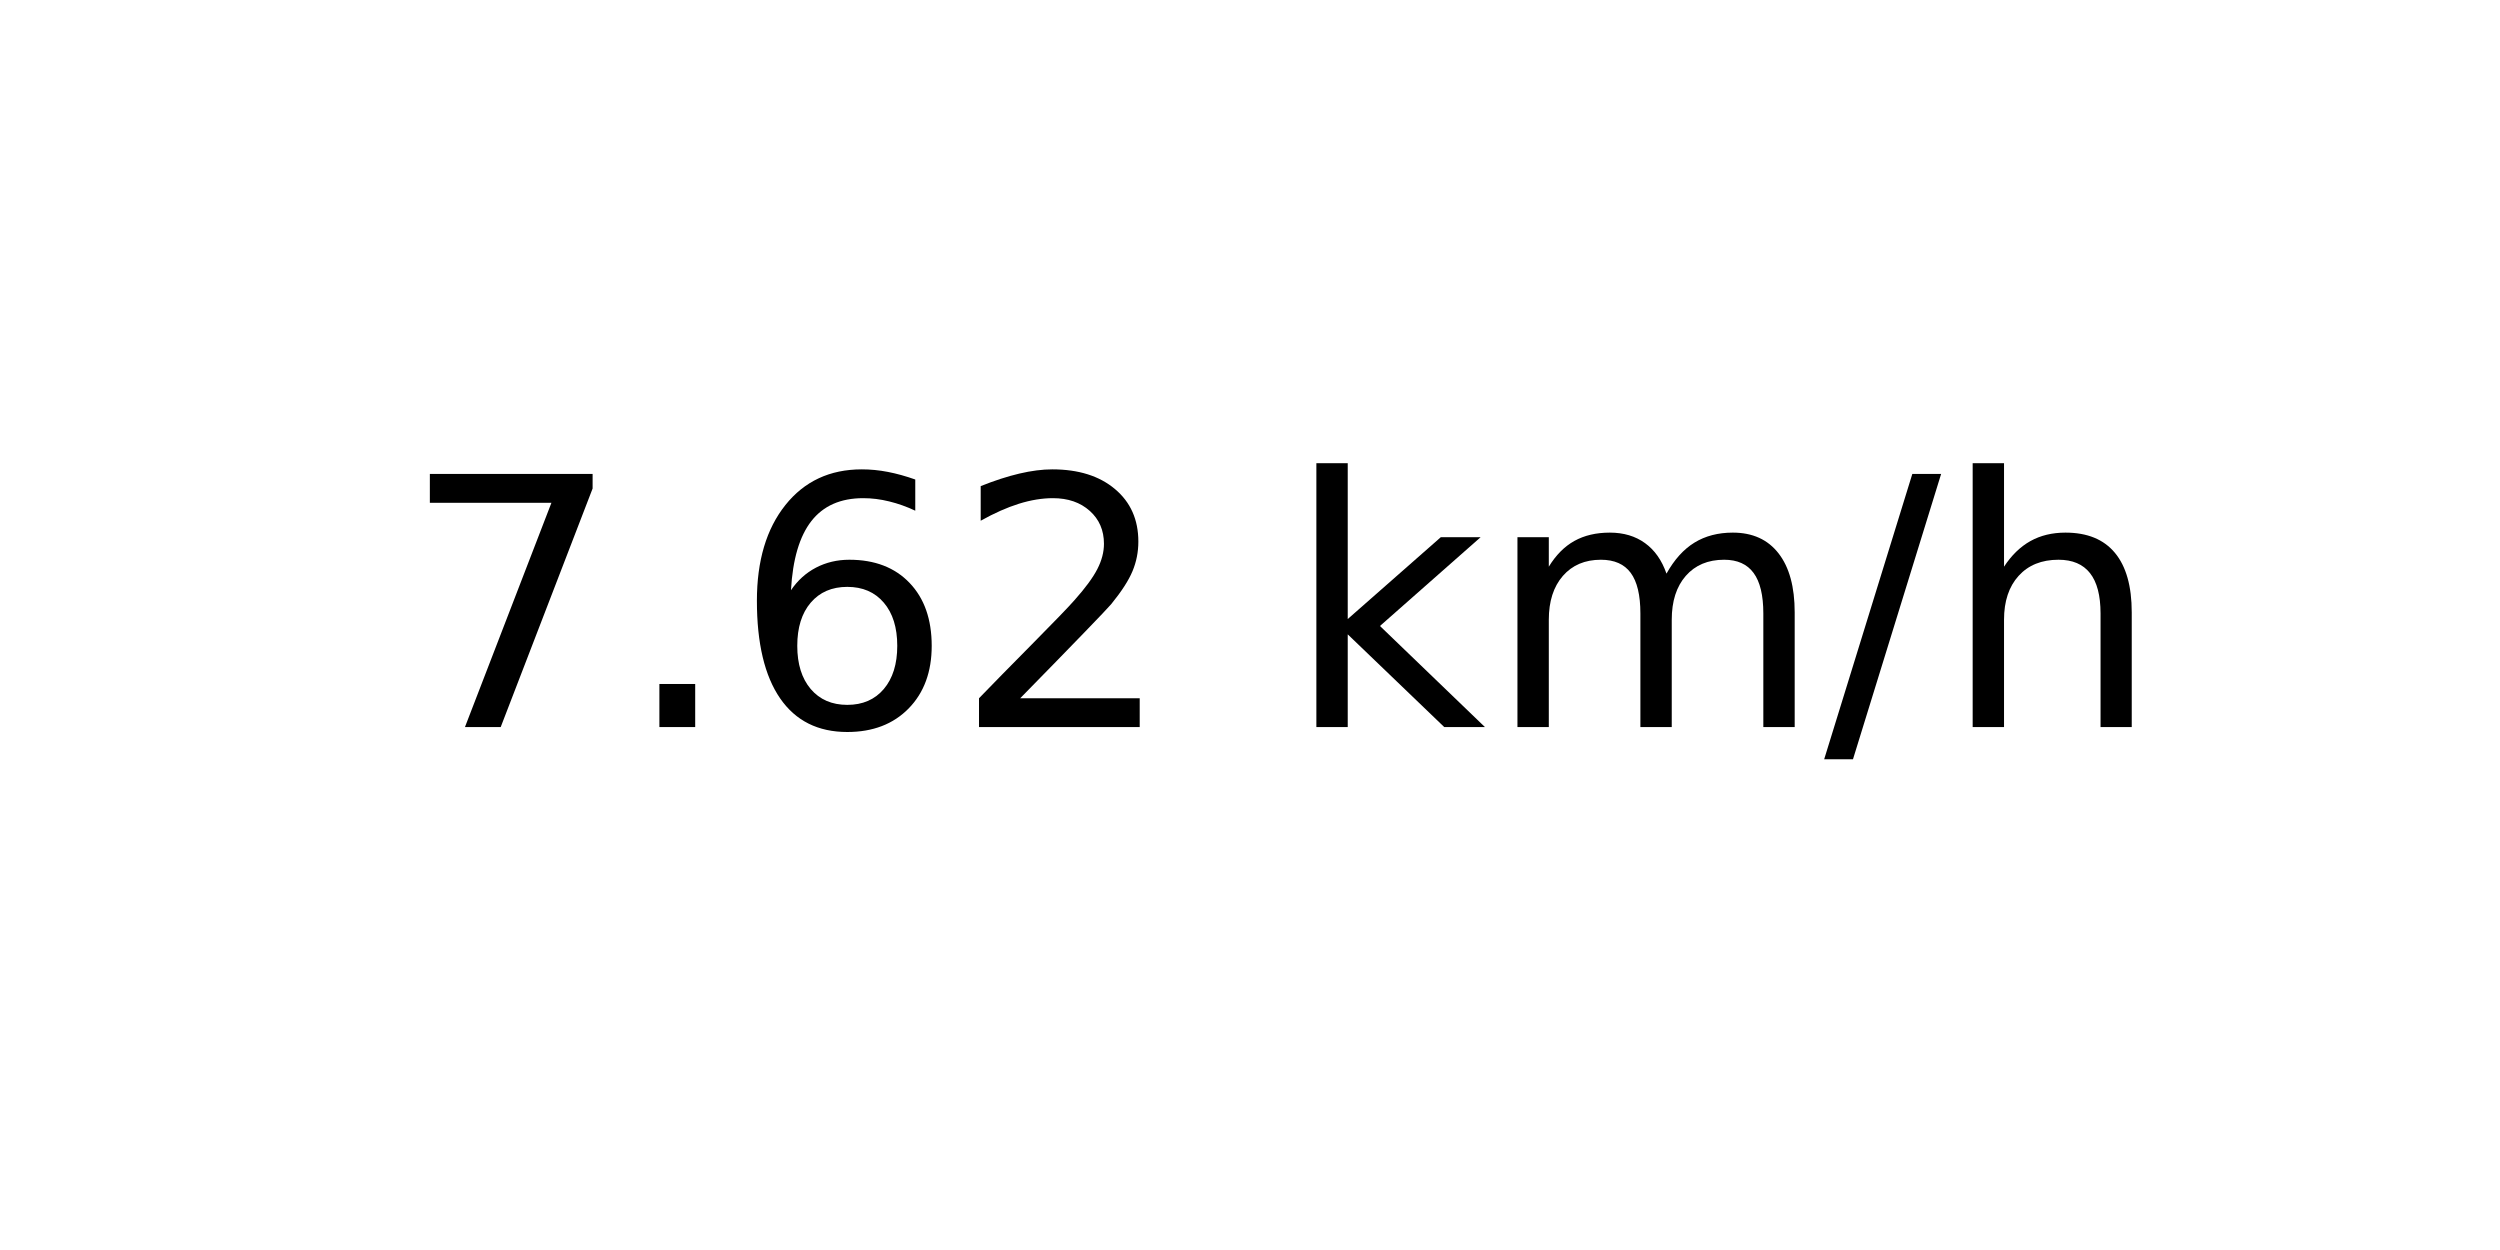
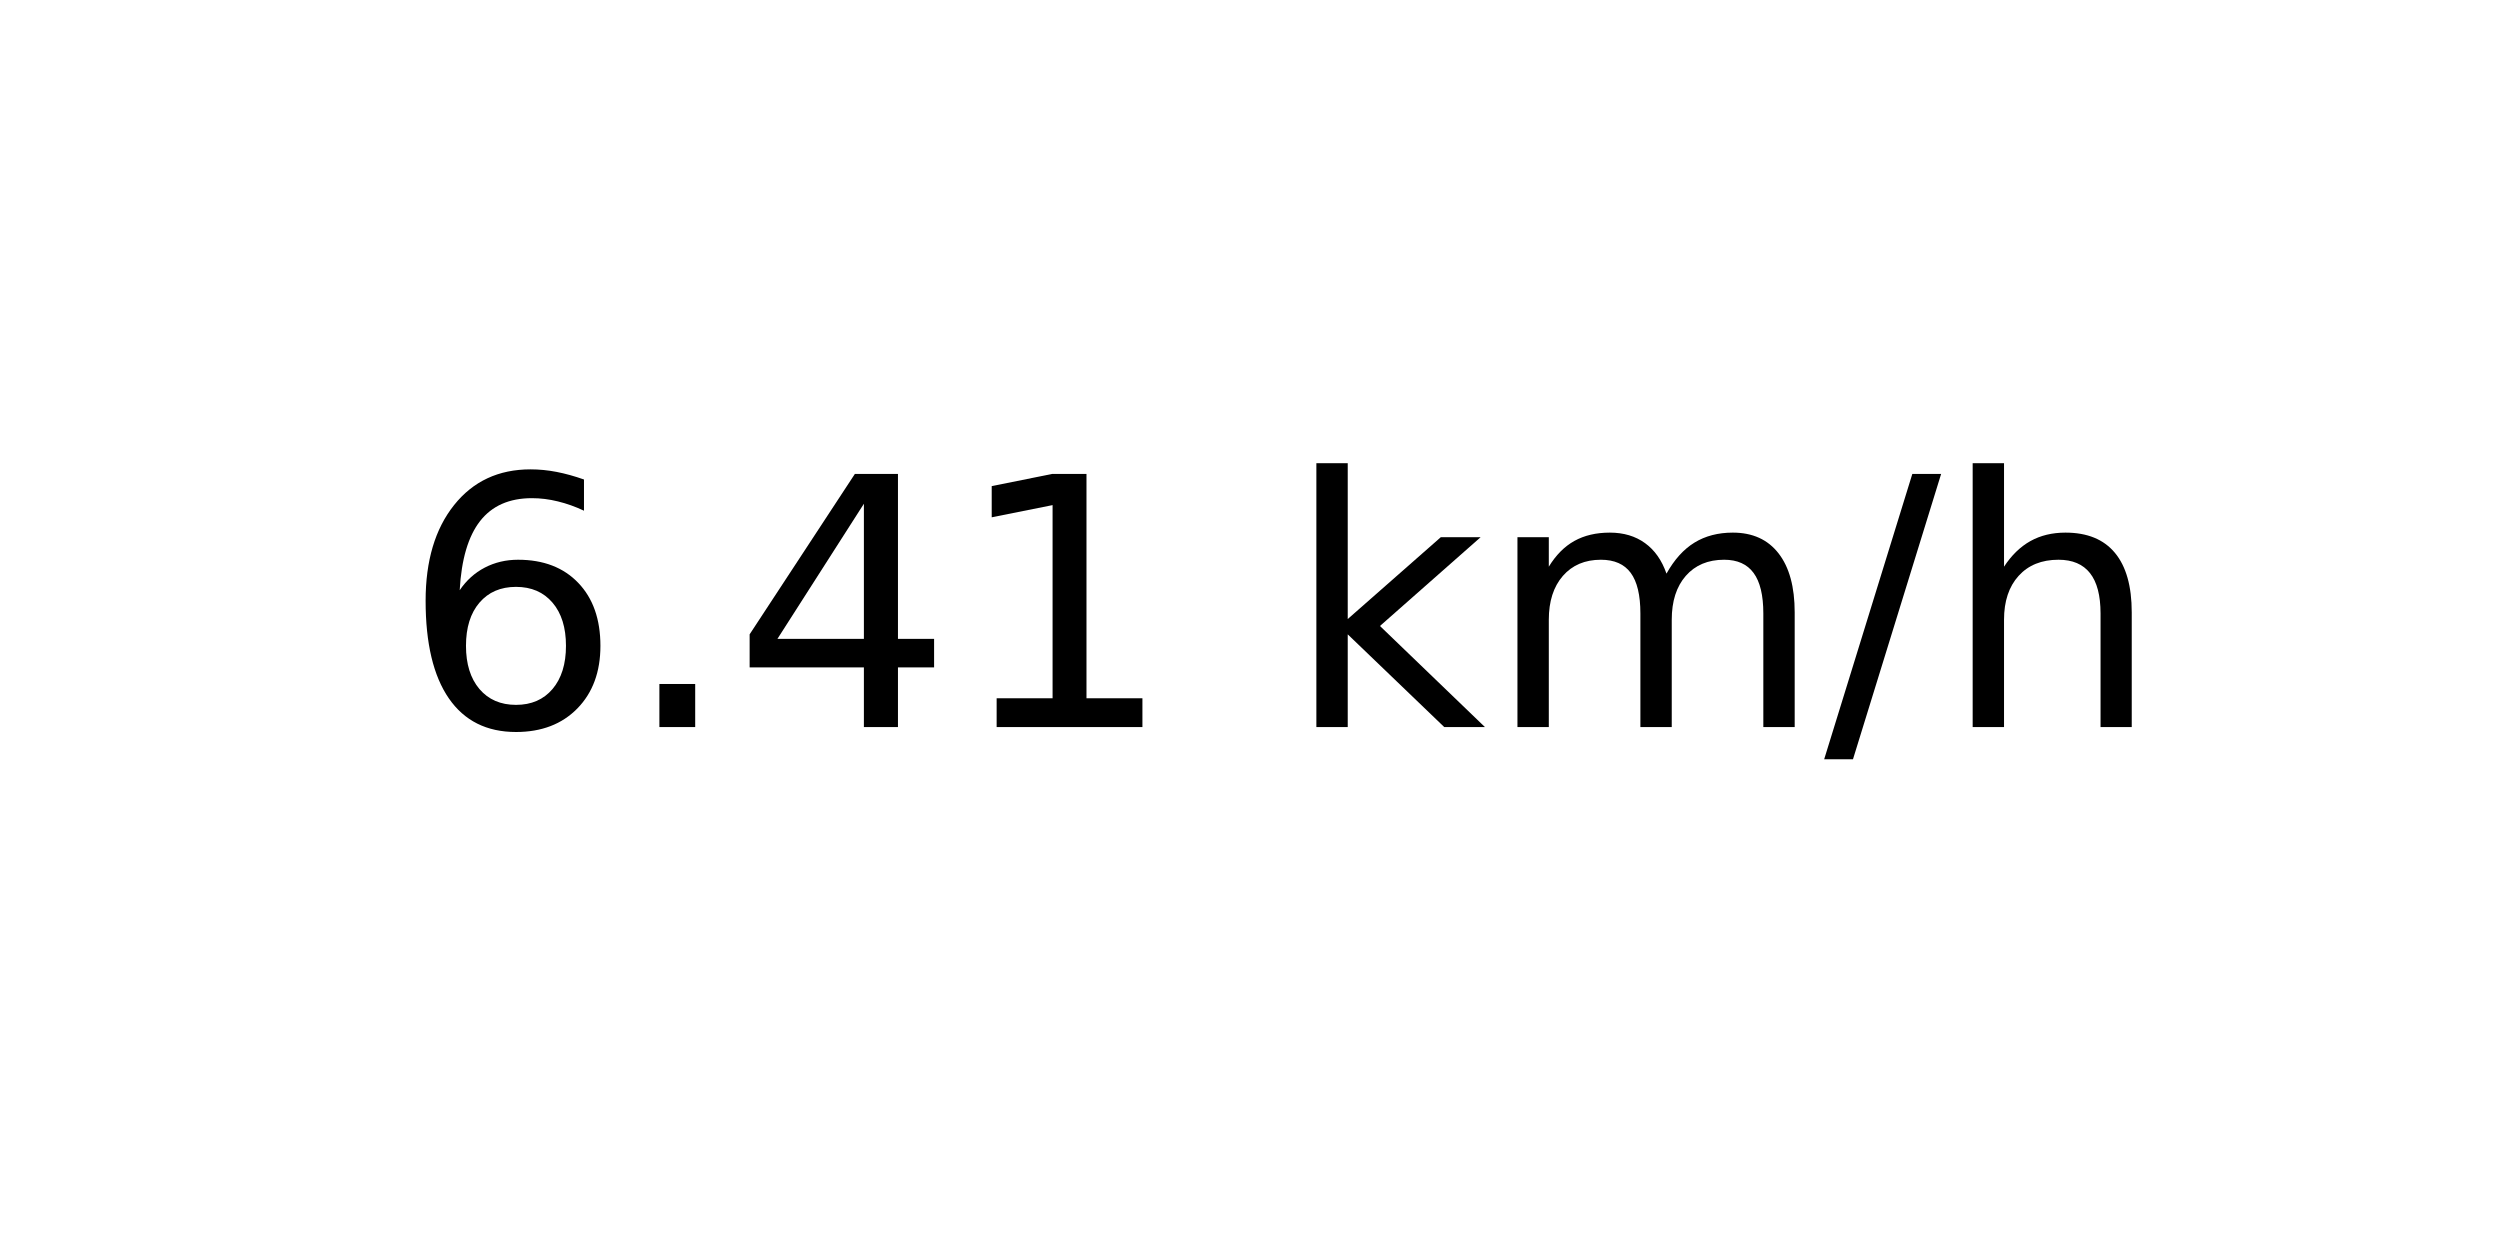
<svg xmlns="http://www.w3.org/2000/svg" xmlns:xlink="http://www.w3.org/1999/xlink" width="72pt" height="36pt" viewBox="0 0 72 36" version="1.1">
  <defs>
    <style type="text/css">*{stroke-linejoin: round; stroke-linecap: butt}</style>
  </defs>
  <g id="figure_1">
    <g id="axes_1">
      <g id="text_1">
        <g transform="translate(11.55937 20.93937) scale(0.1 -0.1)">
          <defs>
-             <path id="DejaVuSans-37" d="M 525 4666  L 3525 4666  L 3525 4397  L 1831 0  L 1172 0  L 2766 4134  L 525 4134  L 525 4666  z " transform="scale(0.015625)" />
+             <path id="DejaVuSans-36" d="M 2113 2584  Q 1688 2584 1439 2293  Q 1191 2003 1191 1497  Q 1191 994 1439 701  Q 1688 409 2113 409  Q 2538 409 2786 701  Q 3034 994 3034 1497  Q 3034 2003 2786 2293  Q 2538 2584 2113 2584  z M 3366 4563  L 3366 3988  Q 3128 4100 2886 4159  Q 2644 4219 2406 4219  Q 1781 4219 1451 3797  Q 1122 3375 1075 2522  Q 1259 2794 1537 2939  Q 1816 3084 2150 3084  Q 2853 3084 3261 2657  Q 3669 2231 3669 1497  Q 3669 778 3244 343  Q 2819 -91 2113 -91  Q 1303 -91 875 529  Q 447 1150 447 2328  Q 447 3434 972 4092  Q 1497 4750 2381 4750  Q 2619 4750 2861 4703  Q 3103 4656 3366 4563  z " transform="scale(0.015625)" />
            <path id="DejaVuSans-2e" d="M 684 794  L 1344 794  L 1344 0  L 684 0  L 684 794  z " transform="scale(0.015625)" />
-             <path id="DejaVuSans-36" d="M 2113 2584  Q 1688 2584 1439 2293  Q 1191 2003 1191 1497  Q 1191 994 1439 701  Q 1688 409 2113 409  Q 2538 409 2786 701  Q 3034 994 3034 1497  Q 3034 2003 2786 2293  Q 2538 2584 2113 2584  z M 3366 4563  L 3366 3988  Q 3128 4100 2886 4159  Q 2644 4219 2406 4219  Q 1781 4219 1451 3797  Q 1122 3375 1075 2522  Q 1259 2794 1537 2939  Q 1816 3084 2150 3084  Q 2853 3084 3261 2657  Q 3669 2231 3669 1497  Q 3669 778 3244 343  Q 2819 -91 2113 -91  Q 1303 -91 875 529  Q 447 1150 447 2328  Q 447 3434 972 4092  Q 1497 4750 2381 4750  Q 2619 4750 2861 4703  Q 3103 4656 3366 4563  z " transform="scale(0.015625)" />
-             <path id="DejaVuSans-32" d="M 1228 531  L 3431 531  L 3431 0  L 469 0  L 469 531  Q 828 903 1448 1529  Q 2069 2156 2228 2338  Q 2531 2678 2651 2914  Q 2772 3150 2772 3378  Q 2772 3750 2511 3984  Q 2250 4219 1831 4219  Q 1534 4219 1204 4116  Q 875 4013 500 3803  L 500 4441  Q 881 4594 1212 4672  Q 1544 4750 1819 4750  Q 2544 4750 2975 4387  Q 3406 4025 3406 3419  Q 3406 3131 3298 2873  Q 3191 2616 2906 2266  Q 2828 2175 2409 1742  Q 1991 1309 1228 531  z " transform="scale(0.015625)" />
+             <path id="DejaVuSans-34" d="M 2419 4116  L 825 1625  L 2419 1625  L 2419 4116  z M 2253 4666  L 3047 4666  L 3047 1625  L 3713 1625  L 3713 1100  L 3047 1100  L 3047 0  L 2419 0  L 2419 1100  L 313 1100  L 313 1709  L 2253 4666  z " transform="scale(0.015625)" />
+             <path id="DejaVuSans-31" d="M 794 531  L 1825 531  L 1825 4091  L 703 3866  L 703 4441  L 1819 4666  L 2450 4666  L 2450 531  L 3481 531  L 3481 0  L 794 0  L 794 531  z " transform="scale(0.015625)" />
            <path id="DejaVuSans-20" transform="scale(0.015625)" />
            <path id="DejaVuSans-6b" d="M 581 4863  L 1159 4863  L 1159 1991  L 2875 3500  L 3609 3500  L 1753 1863  L 3688 0  L 2938 0  L 1159 1709  L 1159 0  L 581 0  L 581 4863  z " transform="scale(0.015625)" />
            <path id="DejaVuSans-6d" d="M 3328 2828  Q 3544 3216 3844 3400  Q 4144 3584 4550 3584  Q 5097 3584 5394 3201  Q 5691 2819 5691 2113  L 5691 0  L 5113 0  L 5113 2094  Q 5113 2597 4934 2840  Q 4756 3084 4391 3084  Q 3944 3084 3684 2787  Q 3425 2491 3425 1978  L 3425 0  L 2847 0  L 2847 2094  Q 2847 2600 2669 2842  Q 2491 3084 2119 3084  Q 1678 3084 1418 2786  Q 1159 2488 1159 1978  L 1159 0  L 581 0  L 581 3500  L 1159 3500  L 1159 2956  Q 1356 3278 1631 3431  Q 1906 3584 2284 3584  Q 2666 3584 2933 3390  Q 3200 3197 3328 2828  z " transform="scale(0.015625)" />
            <path id="DejaVuSans-2f" d="M 1625 4666  L 2156 4666  L 531 -594  L 0 -594  L 1625 4666  z " transform="scale(0.015625)" />
            <path id="DejaVuSans-68" d="M 3513 2113  L 3513 0  L 2938 0  L 2938 2094  Q 2938 2591 2744 2837  Q 2550 3084 2163 3084  Q 1697 3084 1428 2787  Q 1159 2491 1159 1978  L 1159 0  L 581 0  L 581 4863  L 1159 4863  L 1159 2956  Q 1366 3272 1645 3428  Q 1925 3584 2291 3584  Q 2894 3584 3203 3211  Q 3513 2838 3513 2113  z " transform="scale(0.015625)" />
          </defs>
-           <use xlink:href="#DejaVuSans-37" />
+           <use xlink:href="#DejaVuSans-36" />
          <use xlink:href="#DejaVuSans-2e" x="63.623" />
-           <use xlink:href="#DejaVuSans-36" x="95.41" />
-           <use xlink:href="#DejaVuSans-32" x="159.033" />
+           <use xlink:href="#DejaVuSans-34" x="95.41" />
+           <use xlink:href="#DejaVuSans-31" x="159.033" />
          <use xlink:href="#DejaVuSans-20" x="222.656" />
          <use xlink:href="#DejaVuSans-6b" x="254.443" />
          <use xlink:href="#DejaVuSans-6d" x="312.354" />
          <use xlink:href="#DejaVuSans-2f" x="409.766" />
          <use xlink:href="#DejaVuSans-68" x="443.457" />
        </g>
      </g>
    </g>
  </g>
</svg>
